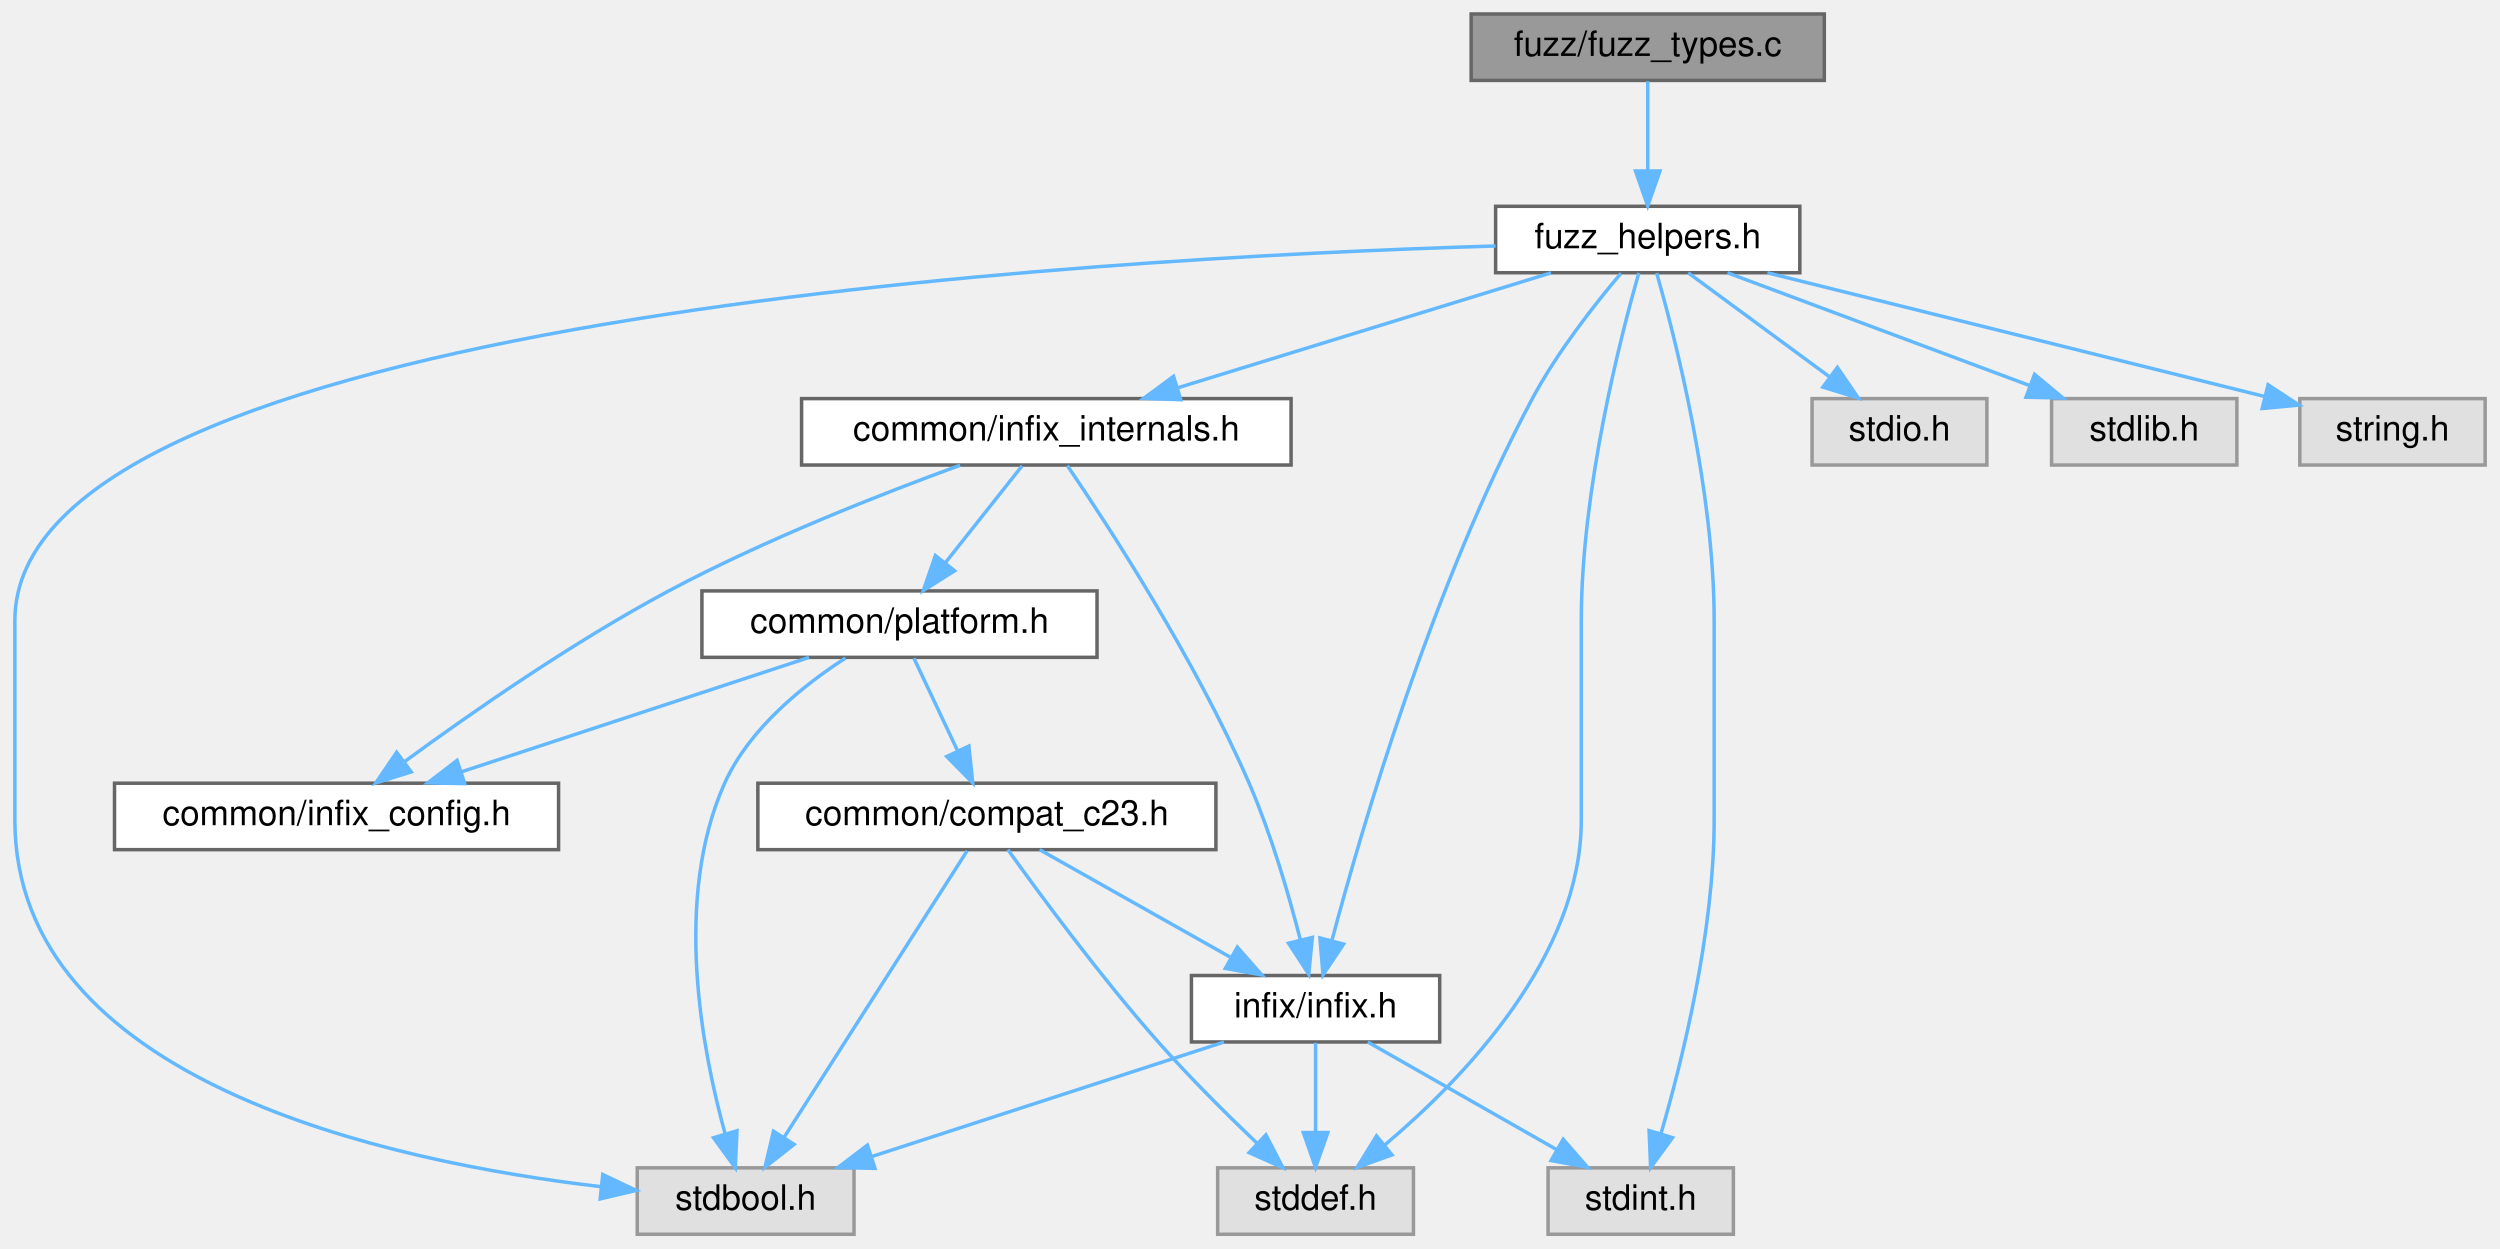
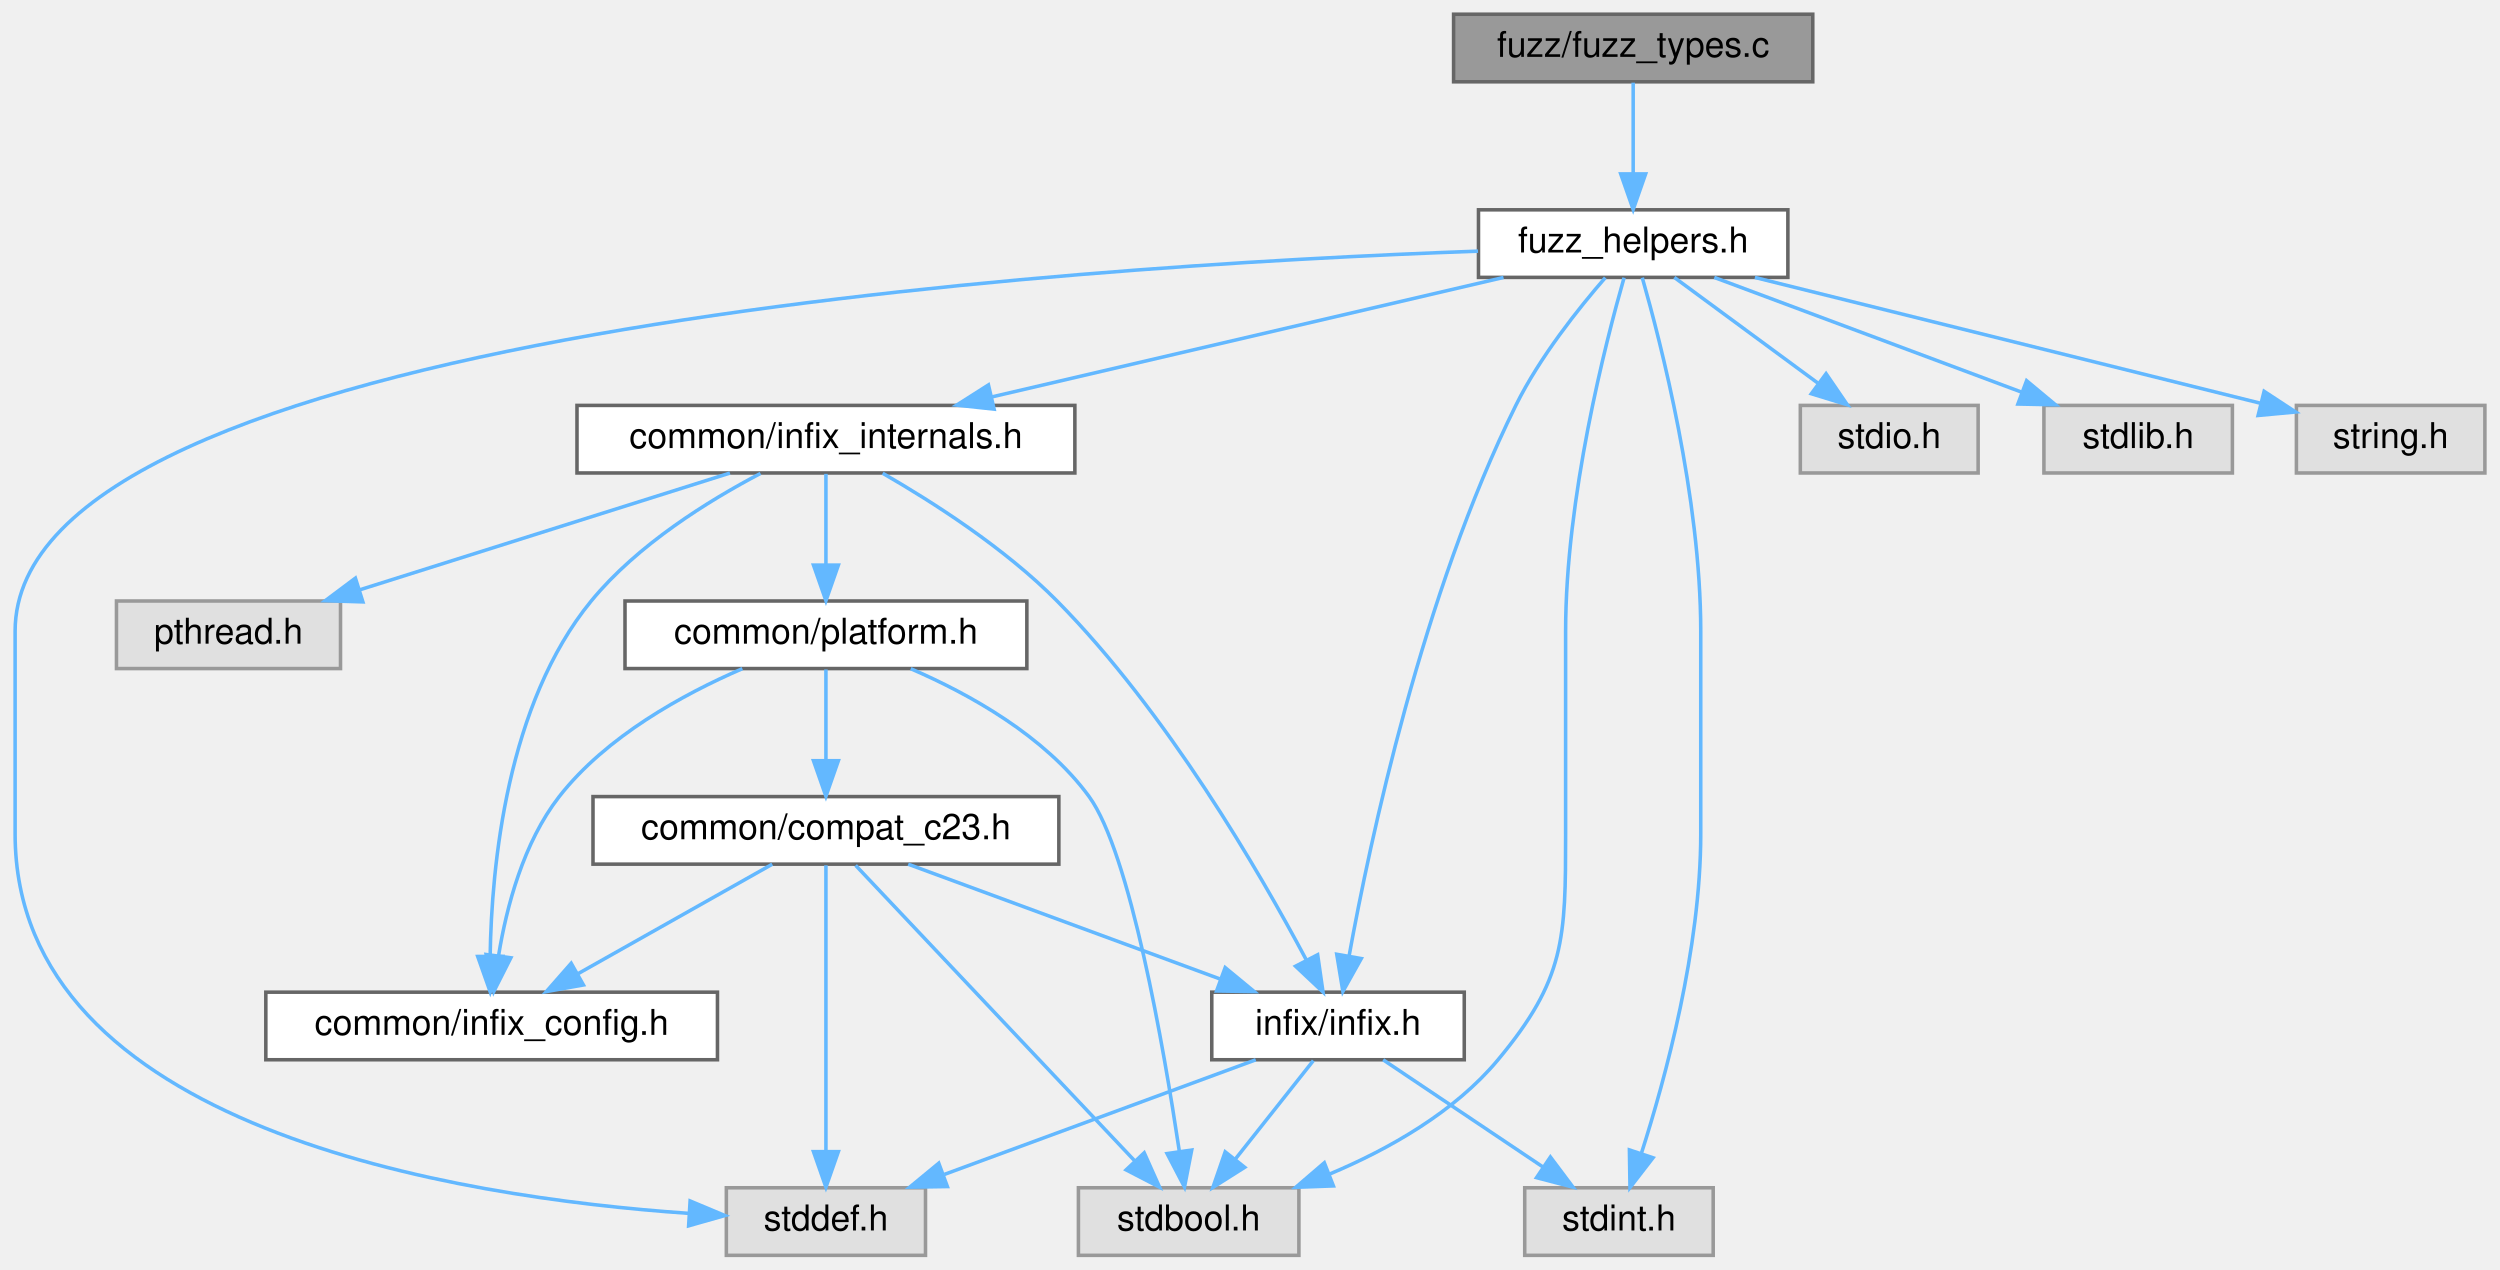
- <svg xmlns="http://www.w3.org/2000/svg" xmlns:xlink="http://www.w3.org/1999/xlink" width="715pt" height="357pt" viewBox="0.00 0.00 714.50 357.00">
+ <svg xmlns="http://www.w3.org/2000/svg" xmlns:xlink="http://www.w3.org/1999/xlink" width="703pt" height="357pt" viewBox="0.00 0.00 702.50 357.00">
  <g id="graph0" class="graph" transform="scale(1 1) rotate(0) translate(4 353)">
    <g id="Node000001" class="node">
      <g id="a_Node000001">
        <a xlink:title="Fuzzer target for the random type generation logic.">
-           <polygon fill="#999999" stroke="#666666" points="517.5,-349 416.5,-349 416.5,-330 517.5,-330 517.5,-349" />
-           <text text-anchor="middle" x="467" y="-337" font-family="Helvetica,sans-Serif" font-size="10.00">fuzz/fuzz_types.c</text>
+           <polygon fill="#999999" stroke="#666666" points="505.5,-349 404.5,-349 404.5,-330 505.5,-330 505.5,-349" />
+           <text text-anchor="middle" x="455" y="-337" font-family="Helvetica,sans-Serif" font-size="10.00">fuzz/fuzz_types.c</text>
        </a>
      </g>
    </g>
    <g id="Node000002" class="node">
      <g id="a_Node000002">
        <a xlink:href="fuzz__helpers_8h.html" target="_top" xlink:title="Common definitions, structures, and helpers for all fuzzer targets.">
-           <polygon fill="white" stroke="#666666" points="510.5,-294 423.5,-294 423.5,-275 510.5,-275 510.5,-294" />
-           <text text-anchor="middle" x="467" y="-282" font-family="Helvetica,sans-Serif" font-size="10.00">fuzz_helpers.h</text>
+           <polygon fill="white" stroke="#666666" points="498.5,-294 411.5,-294 411.5,-275 498.5,-275 498.5,-294" />
+           <text text-anchor="middle" x="455" y="-282" font-family="Helvetica,sans-Serif" font-size="10.00">fuzz_helpers.h</text>
        </a>
      </g>
    </g>
    <g id="edge1_Node000001_Node000002" class="edge">
      <g id="a_edge1_Node000001_Node000002">
        <a xlink:title=" ">
-           <path fill="none" stroke="#63b8ff" d="M467,-329.75C467,-322.8 467,-312.85 467,-304.13" />
-           <polygon fill="#63b8ff" stroke="#63b8ff" points="470.5,-304.09 467,-294.09 463.5,-304.09 470.5,-304.09" />
+           <path fill="none" stroke="#63b8ff" d="M455,-329.75C455,-322.8 455,-312.85 455,-304.13" />
+           <polygon fill="#63b8ff" stroke="#63b8ff" points="458.5,-304.09 455,-294.09 451.5,-304.09 458.5,-304.09" />
        </a>
      </g>
    </g>
    <g id="Node000003" class="node">
      <g id="a_Node000003">
        <a xlink:href="infix__internals_8h.html" target="_top" xlink:title="Internal data structures, function prototypes, and constants.">
-           <polygon fill="white" stroke="#666666" points="365,-239 225,-239 225,-220 365,-220 365,-239" />
-           <text text-anchor="middle" x="295" y="-227" font-family="Helvetica,sans-Serif" font-size="10.00">common/infix_internals.h</text>
+           <polygon fill="white" stroke="#666666" points="298,-239 158,-239 158,-220 298,-220 298,-239" />
+           <text text-anchor="middle" x="228" y="-227" font-family="Helvetica,sans-Serif" font-size="10.00">common/infix_internals.h</text>
        </a>
      </g>
    </g>
    <g id="edge2_Node000002_Node000003" class="edge">
      <g id="a_edge2_Node000002_Node000003">
        <a xlink:title=" ">
-           <path fill="none" stroke="#63b8ff" d="M439.37,-274.98C410.49,-266.09 364.99,-252.07 332.8,-242.15" />
-           <polygon fill="#63b8ff" stroke="#63b8ff" points="333.44,-238.68 322.85,-239.08 331.38,-245.37 333.44,-238.68" />
+           <path fill="none" stroke="#63b8ff" d="M418.53,-274.98C379.43,-265.86 317.23,-251.33 274.61,-241.38" />
+           <polygon fill="#63b8ff" stroke="#63b8ff" points="275.29,-237.95 264.76,-239.08 273.7,-244.76 275.29,-237.95" />
        </a>
      </g>
    </g>
    <g id="Node000007" class="node">
      <g id="a_Node000007">
        <a xlink:href="infix_8h.html" target="_top" xlink:title="The public interface for the infix FFI library.">
          <polygon fill="white" stroke="#666666" points="407.5,-74 336.5,-74 336.5,-55 407.5,-55 407.5,-74" />
          <text text-anchor="middle" x="372" y="-62" font-family="Helvetica,sans-Serif" font-size="10.00">infix/infix.h</text>
        </a>
      </g>
    </g>
-     <g id="edge15_Node000002_Node000007" class="edge">
-       <g id="a_edge15_Node000002_Node000007">
-         <a xlink:title=" ">
-           <path fill="none" stroke="#63b8ff" d="M459.34,-274.82C452.05,-266.21 441.16,-252.4 434,-239 405.55,-185.75 385.35,-116.71 376.7,-84.11" />
-           <polygon fill="#63b8ff" stroke="#63b8ff" points="380.02,-82.98 374.13,-74.18 373.25,-84.74 380.02,-82.98" />
+     <g id="edge17_Node000002_Node000007" class="edge">
+       <g id="a_edge17_Node000002_Node000007">
+         <a xlink:title=" ">
+           <path fill="none" stroke="#63b8ff" d="M447.16,-274.92C439.73,-266.38 428.74,-252.62 422,-239 395.77,-185.97 381.04,-116.82 375.11,-84.15" />
+           <polygon fill="#63b8ff" stroke="#63b8ff" points="378.54,-83.45 373.37,-74.2 371.64,-84.66 378.54,-83.45" />
        </a>
      </g>
    </g>
    <g id="Node000008" class="node">
      <g id="a_Node000008">
        <a xlink:title=" ">
-           <polygon fill="#e0e0e0" stroke="#999999" points="240,-19 178,-19 178,0 240,0 240,-19" />
-           <text text-anchor="middle" x="209" y="-7" font-family="Helvetica,sans-Serif" font-size="10.00">stdbool.h</text>
-         </a>
-       </g>
-     </g>
-     <g id="edge16_Node000002_Node000008" class="edge">
-       <g id="a_edge16_Node000002_Node000008">
-         <a xlink:title=" ">
-           <path fill="none" stroke="#63b8ff" d="M423.49,-282.65C307.55,-279.21 0,-261.94 0,-175.5 0,-175.5 0,-175.5 0,-118.5 0,-43.79 106.7,-20.71 167.63,-13.61" />
-           <polygon fill="#63b8ff" stroke="#63b8ff" points="168.14,-17.08 177.71,-12.54 167.4,-10.12 168.14,-17.08" />
+           <polygon fill="#e0e0e0" stroke="#999999" points="361,-19 299,-19 299,0 361,0 361,-19" />
+           <text text-anchor="middle" x="330" y="-7" font-family="Helvetica,sans-Serif" font-size="10.00">stdbool.h</text>
+         </a>
+       </g>
+     </g>
+     <g id="edge18_Node000002_Node000008" class="edge">
+       <g id="a_edge18_Node000002_Node000008">
+         <a xlink:title=" ">
+           <path fill="none" stroke="#63b8ff" d="M452.44,-274.91C447.25,-256.74 436,-213 436,-175.5 436,-175.5 436,-175.5 436,-118.5 436,-89.04 435.85,-77.64 417,-55 404.75,-40.29 386.39,-29.9 369.69,-22.88" />
+           <polygon fill="#63b8ff" stroke="#63b8ff" points="370.7,-19.52 360.11,-19.13 368.15,-26.03 370.7,-19.52" />
        </a>
      </g>
    </g>
    <g id="Node000009" class="node">
      <g id="a_Node000009">
        <a xlink:title=" ">
-           <polygon fill="#e0e0e0" stroke="#999999" points="400,-19 344,-19 344,0 400,0 400,-19" />
-           <text text-anchor="middle" x="372" y="-7" font-family="Helvetica,sans-Serif" font-size="10.00">stddef.h</text>
-         </a>
-       </g>
-     </g>
-     <g id="edge17_Node000002_Node000009" class="edge">
-       <g id="a_edge17_Node000002_Node000009">
-         <a xlink:title=" ">
-           <path fill="none" stroke="#63b8ff" d="M464.44,-274.91C459.25,-256.74 448,-213 448,-175.5 448,-175.5 448,-175.5 448,-118.5 448,-79.47 414.39,-44.58 391.87,-25.6" />
-           <polygon fill="#63b8ff" stroke="#63b8ff" points="393.85,-22.7 383.88,-19.12 389.44,-28.14 393.85,-22.7" />
+           <polygon fill="#e0e0e0" stroke="#999999" points="256,-19 200,-19 200,0 256,0 256,-19" />
+           <text text-anchor="middle" x="228" y="-7" font-family="Helvetica,sans-Serif" font-size="10.00">stddef.h</text>
+         </a>
+       </g>
+     </g>
+     <g id="edge19_Node000002_Node000009" class="edge">
+       <g id="a_edge19_Node000002_Node000009">
+         <a xlink:title=" ">
+           <path fill="none" stroke="#63b8ff" d="M411.37,-282.38C297.49,-278.28 0,-259.53 0,-175.5 0,-175.5 0,-175.5 0,-118.5 0,-35.73 124.25,-16.31 189.3,-11.81" />
+           <polygon fill="#63b8ff" stroke="#63b8ff" points="189.81,-15.29 199.58,-11.19 189.39,-8.3 189.81,-15.29" />
        </a>
      </g>
    </g>
    <g id="Node000010" class="node">
      <g id="a_Node000010">
        <a xlink:title=" ">
-           <polygon fill="#e0e0e0" stroke="#999999" points="491.5,-19 438.5,-19 438.5,0 491.5,0 491.5,-19" />
-           <text text-anchor="middle" x="465" y="-7" font-family="Helvetica,sans-Serif" font-size="10.00">stdint.h</text>
-         </a>
-       </g>
-     </g>
-     <g id="edge18_Node000002_Node000010" class="edge">
-       <g id="a_edge18_Node000002_Node000010">
-         <a xlink:title=" ">
-           <path fill="none" stroke="#63b8ff" d="M469.56,-274.91C474.75,-256.74 486,-213 486,-175.5 486,-175.5 486,-175.5 486,-118.5 486,-86.46 476.98,-50.03 470.77,-28.73" />
-           <polygon fill="#63b8ff" stroke="#63b8ff" points="474.09,-27.62 467.83,-19.07 467.39,-29.65 474.09,-27.62" />
-         </a>
-       </g>
-     </g>
-     <g id="Node000011" class="node">
-       <g id="a_Node000011">
-         <a xlink:title=" ">
-           <polygon fill="#e0e0e0" stroke="#999999" points="564,-239 514,-239 514,-220 564,-220 564,-239" />
-           <text text-anchor="middle" x="539" y="-227" font-family="Helvetica,sans-Serif" font-size="10.00">stdio.h</text>
-         </a>
-       </g>
-     </g>
-     <g id="edge19_Node000002_Node000011" class="edge">
-       <g id="a_edge19_Node000002_Node000011">
-         <a xlink:title=" ">
-           <path fill="none" stroke="#63b8ff" d="M478.57,-274.98C489.42,-267 505.88,-254.88 518.88,-245.31" />
-           <polygon fill="#63b8ff" stroke="#63b8ff" points="521.24,-247.92 527.22,-239.17 517.09,-242.28 521.24,-247.92" />
+           <polygon fill="#e0e0e0" stroke="#999999" points="477.5,-19 424.5,-19 424.5,0 477.5,0 477.5,-19" />
+           <text text-anchor="middle" x="451" y="-7" font-family="Helvetica,sans-Serif" font-size="10.00">stdint.h</text>
+         </a>
+       </g>
+     </g>
+     <g id="edge20_Node000002_Node000010" class="edge">
+       <g id="a_edge20_Node000002_Node000010">
+         <a xlink:title=" ">
+           <path fill="none" stroke="#63b8ff" d="M457.56,-274.91C462.75,-256.74 474,-213 474,-175.5 474,-175.5 474,-175.5 474,-118.5 474,-86.34 464.12,-49.95 457.31,-28.69" />
+           <polygon fill="#63b8ff" stroke="#63b8ff" points="460.58,-27.43 454.1,-19.05 453.94,-29.64 460.58,-27.43" />
        </a>
      </g>
    </g>
    <g id="Node000012" class="node">
      <g id="a_Node000012">
        <a xlink:title=" ">
-           <polygon fill="#e0e0e0" stroke="#999999" points="635.5,-239 582.5,-239 582.5,-220 635.5,-220 635.5,-239" />
-           <text text-anchor="middle" x="609" y="-227" font-family="Helvetica,sans-Serif" font-size="10.00">stdlib.h</text>
-         </a>
-       </g>
-     </g>
-     <g id="edge20_Node000002_Node000012" class="edge">
-       <g id="a_edge20_Node000002_Node000012">
-         <a xlink:title=" ">
-           <path fill="none" stroke="#63b8ff" d="M489.81,-274.98C513.17,-266.27 549.7,-252.63 576.17,-242.75" />
-           <polygon fill="#63b8ff" stroke="#63b8ff" points="577.63,-245.95 585.77,-239.17 575.18,-239.39 577.63,-245.95" />
+           <polygon fill="#e0e0e0" stroke="#999999" points="552,-239 502,-239 502,-220 552,-220 552,-239" />
+           <text text-anchor="middle" x="527" y="-227" font-family="Helvetica,sans-Serif" font-size="10.00">stdio.h</text>
+         </a>
+       </g>
+     </g>
+     <g id="edge21_Node000002_Node000012" class="edge">
+       <g id="a_edge21_Node000002_Node000012">
+         <a xlink:title=" ">
+           <path fill="none" stroke="#63b8ff" d="M466.57,-274.98C477.42,-267 493.88,-254.88 506.88,-245.31" />
+           <polygon fill="#63b8ff" stroke="#63b8ff" points="509.24,-247.92 515.22,-239.17 505.09,-242.28 509.24,-247.92" />
        </a>
      </g>
    </g>
    <g id="Node000013" class="node">
      <g id="a_Node000013">
        <a xlink:title=" ">
-           <polygon fill="#e0e0e0" stroke="#999999" points="706.5,-239 653.5,-239 653.5,-220 706.5,-220 706.5,-239" />
-           <text text-anchor="middle" x="680" y="-227" font-family="Helvetica,sans-Serif" font-size="10.00">string.h</text>
-         </a>
-       </g>
-     </g>
-     <g id="edge21_Node000002_Node000013" class="edge">
-       <g id="a_edge21_Node000002_Node000013">
-         <a xlink:title=" ">
-           <path fill="none" stroke="#63b8ff" d="M501.22,-274.98C540.17,-265.29 603.53,-249.53 643.43,-239.6" />
-           <polygon fill="#63b8ff" stroke="#63b8ff" points="644.42,-242.96 653.28,-237.15 642.73,-236.17 644.42,-242.96" />
+           <polygon fill="#e0e0e0" stroke="#999999" points="623.5,-239 570.5,-239 570.5,-220 623.5,-220 623.5,-239" />
+           <text text-anchor="middle" x="597" y="-227" font-family="Helvetica,sans-Serif" font-size="10.00">stdlib.h</text>
+         </a>
+       </g>
+     </g>
+     <g id="edge22_Node000002_Node000013" class="edge">
+       <g id="a_edge22_Node000002_Node000013">
+         <a xlink:title=" ">
+           <path fill="none" stroke="#63b8ff" d="M477.81,-274.98C501.17,-266.27 537.7,-252.63 564.17,-242.75" />
+           <polygon fill="#63b8ff" stroke="#63b8ff" points="565.63,-245.95 573.77,-239.17 563.18,-239.39 565.63,-245.95" />
+         </a>
+       </g>
+     </g>
+     <g id="Node000014" class="node">
+       <g id="a_Node000014">
+         <a xlink:title=" ">
+           <polygon fill="#e0e0e0" stroke="#999999" points="694.5,-239 641.5,-239 641.5,-220 694.5,-220 694.5,-239" />
+           <text text-anchor="middle" x="668" y="-227" font-family="Helvetica,sans-Serif" font-size="10.00">string.h</text>
+         </a>
+       </g>
+     </g>
+     <g id="edge23_Node000002_Node000014" class="edge">
+       <g id="a_edge23_Node000002_Node000014">
+         <a xlink:title=" ">
+           <path fill="none" stroke="#63b8ff" d="M489.22,-274.98C528.17,-265.29 591.53,-249.53 631.43,-239.6" />
+           <polygon fill="#63b8ff" stroke="#63b8ff" points="632.42,-242.96 641.28,-237.15 630.73,-236.17 632.42,-242.96" />
        </a>
      </g>
    </g>
    <g id="Node000004" class="node">
      <g id="a_Node000004">
        <a xlink:href="infix__config_8h.html" target="_top" xlink:title="Platform, architecture, and ABI detection macros.">
-           <polygon fill="white" stroke="#666666" points="155.5,-129 28.5,-129 28.5,-110 155.5,-110 155.5,-129" />
-           <text text-anchor="middle" x="92" y="-117" font-family="Helvetica,sans-Serif" font-size="10.00">common/infix_config.h</text>
+           <polygon fill="white" stroke="#666666" points="197.5,-74 70.5,-74 70.5,-55 197.5,-55 197.5,-74" />
+           <text text-anchor="middle" x="134" y="-62" font-family="Helvetica,sans-Serif" font-size="10.00">common/infix_config.h</text>
        </a>
      </g>
    </g>
    <g id="edge3_Node000003_Node000004" class="edge">
      <g id="a_edge3_Node000003_Node000004">
        <a xlink:title=" ">
-           <path fill="none" stroke="#63b8ff" d="M270.35,-219.94C248.04,-211.82 214.55,-198.7 187,-184 159.62,-169.4 130.24,-148.93 111.52,-135.22" />
-           <polygon fill="#63b8ff" stroke="#63b8ff" points="113.36,-132.23 103.24,-129.09 109.19,-137.86 113.36,-132.23" />
+           <path fill="none" stroke="#63b8ff" d="M209.6,-219.87C195,-212.22 174.97,-199.82 162,-184 138.29,-155.08 133.98,-109.54 133.58,-84.16" />
+           <polygon fill="#63b8ff" stroke="#63b8ff" points="137.08,-84.07 133.61,-74.05 130.08,-84.04 137.08,-84.07" />
        </a>
      </g>
    </g>
    <g id="Node000005" class="node">
      <g id="a_Node000005">
        <a xlink:href="platform_8h.html" target="_top" xlink:title="Declares internal, runtime CPU/OS feature detection functions.">
-           <polygon fill="white" stroke="#666666" points="309.5,-184 196.5,-184 196.5,-165 309.5,-165 309.5,-184" />
-           <text text-anchor="middle" x="253" y="-172" font-family="Helvetica,sans-Serif" font-size="10.00">common/platform.h</text>
+           <polygon fill="white" stroke="#666666" points="284.5,-184 171.5,-184 171.5,-165 284.5,-165 284.5,-184" />
+           <text text-anchor="middle" x="228" y="-172" font-family="Helvetica,sans-Serif" font-size="10.00">common/platform.h</text>
        </a>
      </g>
    </g>
    <g id="edge4_Node000003_Node000005" class="edge">
      <g id="a_edge4_Node000003_Node000005">
        <a xlink:title=" ">
-           <path fill="none" stroke="#63b8ff" d="M288.06,-219.75C282.13,-212.26 273.43,-201.28 266.18,-192.13" />
-           <polygon fill="#63b8ff" stroke="#63b8ff" points="268.76,-189.75 259.81,-184.09 263.27,-194.1 268.76,-189.75" />
-         </a>
-       </g>
-     </g>
-     <g id="edge14_Node000003_Node000007" class="edge">
-       <g id="a_edge14_Node000003_Node000007">
-         <a xlink:title=" ">
-           <path fill="none" stroke="#63b8ff" d="M301.02,-219.82C312.48,-202.98 337.64,-164.4 353,-129 359.3,-114.47 364.32,-97.2 367.62,-84.34" />
-           <polygon fill="#63b8ff" stroke="#63b8ff" points="371.08,-84.9 370.05,-74.36 364.28,-83.24 371.08,-84.9" />
-         </a>
-       </g>
-     </g>
-     <g id="edge12_Node000005_Node000004" class="edge">
-       <g id="a_edge12_Node000005_Node000004">
-         <a xlink:title=" ">
-           <path fill="none" stroke="#63b8ff" d="M227.13,-164.98C200.22,-156.13 157.88,-142.19 127.77,-132.28" />
-           <polygon fill="#63b8ff" stroke="#63b8ff" points="128.66,-128.88 118.07,-129.08 126.47,-135.53 128.66,-128.88" />
+           <path fill="none" stroke="#63b8ff" d="M228,-219.75C228,-212.8 228,-202.85 228,-194.13" />
+           <polygon fill="#63b8ff" stroke="#63b8ff" points="231.5,-194.09 228,-184.09 224.5,-194.09 231.5,-194.09" />
+         </a>
+       </g>
+     </g>
+     <g id="edge15_Node000003_Node000007" class="edge">
+       <g id="a_edge15_Node000003_Node000007">
+         <a xlink:title=" ">
+           <path fill="none" stroke="#63b8ff" d="M243.96,-219.92C257.95,-211.87 278.3,-198.89 293,-184 323.86,-152.75 349.93,-107.82 363,-83.23" />
+           <polygon fill="#63b8ff" stroke="#63b8ff" points="366.27,-84.53 367.78,-74.04 360.06,-81.3 366.27,-84.53" />
+         </a>
+       </g>
+     </g>
+     <g id="Node000011" class="node">
+       <g id="a_Node000011">
+         <a xlink:title=" ">
+           <polygon fill="#e0e0e0" stroke="#999999" points="91.5,-184 28.5,-184 28.5,-165 91.5,-165 91.5,-184" />
+           <text text-anchor="middle" x="60" y="-172" font-family="Helvetica,sans-Serif" font-size="10.00">pthread.h</text>
+         </a>
+       </g>
+     </g>
+     <g id="edge16_Node000003_Node000011" class="edge">
+       <g id="a_edge16_Node000003_Node000011">
+         <a xlink:title=" ">
+           <path fill="none" stroke="#63b8ff" d="M201.01,-219.98C172.8,-211.09 128.36,-197.07 96.92,-187.15" />
+           <polygon fill="#63b8ff" stroke="#63b8ff" points="97.79,-183.75 87.2,-184.08 95.69,-190.43 97.79,-183.75" />
+         </a>
+       </g>
+     </g>
+     <g id="edge13_Node000005_Node000004" class="edge">
+       <g id="a_edge13_Node000005_Node000004">
+         <a xlink:title=" ">
+           <path fill="none" stroke="#63b8ff" d="M204.5,-164.97C187.86,-157.78 166.23,-145.94 153,-129 142.93,-116.1 138.18,-97.94 135.96,-84.35" />
+           <polygon fill="#63b8ff" stroke="#63b8ff" points="139.4,-83.67 134.61,-74.21 132.46,-84.59 139.4,-83.67" />
        </a>
      </g>
    </g>
    <g id="Node000006" class="node">
      <g id="a_Node000006">
        <a xlink:href="compat__c23_8h.html" target="_top" xlink:title="Provides forward compatibility macros for C23 features.">
-           <polygon fill="white" stroke="#666666" points="343.5,-129 212.5,-129 212.5,-110 343.5,-110 343.5,-129" />
-           <text text-anchor="middle" x="278" y="-117" font-family="Helvetica,sans-Serif" font-size="10.00">common/compat_c23.h</text>
+           <polygon fill="white" stroke="#666666" points="293.5,-129 162.5,-129 162.5,-110 293.5,-110 293.5,-129" />
+           <text text-anchor="middle" x="228" y="-117" font-family="Helvetica,sans-Serif" font-size="10.00">common/compat_c23.h</text>
        </a>
      </g>
    </g>
    <g id="edge5_Node000005_Node000006" class="edge">
      <g id="a_edge5_Node000005_Node000006">
        <a xlink:title=" ">
-           <path fill="none" stroke="#63b8ff" d="M257.13,-164.75C260.51,-157.57 265.42,-147.18 269.62,-138.27" />
-           <polygon fill="#63b8ff" stroke="#63b8ff" points="272.85,-139.63 273.95,-129.09 266.52,-136.64 272.85,-139.63" />
-         </a>
-       </g>
-     </g>
-     <g id="edge13_Node000005_Node000008" class="edge">
-       <g id="a_edge13_Node000005_Node000008">
-         <a xlink:title=" ">
-           <path fill="none" stroke="#63b8ff" d="M237.57,-164.8C225.65,-157.11 210.04,-144.69 203,-129 188.23,-96.08 196.48,-52.73 203.17,-28.63" />
-           <polygon fill="#63b8ff" stroke="#63b8ff" points="206.53,-29.61 206.04,-19.03 199.82,-27.6 206.53,-29.61" />
-         </a>
-       </g>
-     </g>
-     <g id="edge6_Node000006_Node000007" class="edge">
-       <g id="a_edge6_Node000006_Node000007">
-         <a xlink:title=" ">
-           <path fill="none" stroke="#63b8ff" d="M293.1,-109.98C307.82,-101.69 330.42,-88.94 347.67,-79.22" />
-           <polygon fill="#63b8ff" stroke="#63b8ff" points="349.63,-82.13 356.62,-74.17 346.19,-76.03 349.63,-82.13" />
-         </a>
-       </g>
-     </g>
-     <g id="edge10_Node000006_Node000008" class="edge">
-       <g id="a_edge10_Node000006_Node000008">
-         <a xlink:title=" ">
-           <path fill="none" stroke="#63b8ff" d="M272.35,-109.66C260.92,-91.77 234.88,-51 219.98,-27.69" />
-           <polygon fill="#63b8ff" stroke="#63b8ff" points="222.87,-25.7 214.53,-19.16 216.97,-29.47 222.87,-25.7" />
-         </a>
-       </g>
-     </g>
-     <g id="edge11_Node000006_Node000009" class="edge">
-       <g id="a_edge11_Node000006_Node000009">
-         <a xlink:title=" ">
-           <path fill="none" stroke="#63b8ff" d="M284,-110C292.92,-97.54 310.4,-73.78 327,-55 335.92,-44.92 346.6,-34.29 355.33,-25.96" />
-           <polygon fill="#63b8ff" stroke="#63b8ff" points="357.8,-28.43 362.67,-19.02 353,-23.34 357.8,-28.43" />
-         </a>
-       </g>
-     </g>
-     <g id="edge7_Node000007_Node000008" class="edge">
-       <g id="a_edge7_Node000007_Node000008">
-         <a xlink:title=" ">
-           <path fill="none" stroke="#63b8ff" d="M345.81,-54.98C318.56,-46.13 275.7,-32.19 245.22,-22.28" />
-           <polygon fill="#63b8ff" stroke="#63b8ff" points="245.99,-18.85 235.39,-19.08 243.82,-25.5 245.99,-18.85" />
-         </a>
-       </g>
-     </g>
-     <g id="edge8_Node000007_Node000009" class="edge">
-       <g id="a_edge8_Node000007_Node000009">
-         <a xlink:title=" ">
-           <path fill="none" stroke="#63b8ff" d="M372,-54.75C372,-47.8 372,-37.85 372,-29.13" />
-           <polygon fill="#63b8ff" stroke="#63b8ff" points="375.5,-29.09 372,-19.09 368.5,-29.09 375.5,-29.09" />
-         </a>
-       </g>
-     </g>
-     <g id="edge9_Node000007_Node000010" class="edge">
-       <g id="a_edge9_Node000007_Node000010">
-         <a xlink:title=" ">
-           <path fill="none" stroke="#63b8ff" d="M386.94,-54.98C401.5,-46.69 423.87,-33.94 440.93,-24.22" />
-           <polygon fill="#63b8ff" stroke="#63b8ff" points="442.83,-27.16 449.79,-19.17 439.36,-21.08 442.83,-27.16" />
+           <path fill="none" stroke="#63b8ff" d="M228,-164.75C228,-157.8 228,-147.85 228,-139.13" />
+           <polygon fill="#63b8ff" stroke="#63b8ff" points="231.5,-139.09 228,-129.09 224.5,-139.09 231.5,-139.09" />
+         </a>
+       </g>
+     </g>
+     <g id="edge14_Node000005_Node000008" class="edge">
+       <g id="a_edge14_Node000005_Node000008">
+         <a xlink:title=" ">
+           <path fill="none" stroke="#63b8ff" d="M251.84,-164.96C268.35,-157.84 289.53,-146.07 302,-129 313.5,-113.25 322.97,-58.65 327.36,-29.38" />
+           <polygon fill="#63b8ff" stroke="#63b8ff" points="330.86,-29.61 328.83,-19.21 323.93,-28.61 330.86,-29.61" />
+         </a>
+       </g>
+     </g>
+     <g id="edge6_Node000006_Node000004" class="edge">
+       <g id="a_edge6_Node000006_Node000004">
+         <a xlink:title=" ">
+           <path fill="none" stroke="#63b8ff" d="M212.9,-109.98C198.18,-101.69 175.58,-88.94 158.33,-79.22" />
+           <polygon fill="#63b8ff" stroke="#63b8ff" points="159.81,-76.03 149.38,-74.17 156.37,-82.13 159.81,-76.03" />
+         </a>
+       </g>
+     </g>
+     <g id="edge7_Node000006_Node000007" class="edge">
+       <g id="a_edge7_Node000006_Node000007">
+         <a xlink:title=" ">
+           <path fill="none" stroke="#63b8ff" d="M251.14,-109.98C274.82,-101.27 311.87,-87.63 338.71,-77.75" />
+           <polygon fill="#63b8ff" stroke="#63b8ff" points="340.27,-80.91 348.44,-74.17 337.85,-74.34 340.27,-80.91" />
+         </a>
+       </g>
+     </g>
+     <g id="edge11_Node000006_Node000008" class="edge">
+       <g id="a_edge11_Node000006_Node000008">
+         <a xlink:title=" ">
+           <path fill="none" stroke="#63b8ff" d="M236.35,-109.66C253.54,-91.46 293.12,-49.55 314.92,-26.47" />
+           <polygon fill="#63b8ff" stroke="#63b8ff" points="317.5,-28.83 321.82,-19.16 312.41,-24.03 317.5,-28.83" />
+         </a>
+       </g>
+     </g>
+     <g id="edge12_Node000006_Node000009" class="edge">
+       <g id="a_edge12_Node000006_Node000009">
+         <a xlink:title=" ">
+           <path fill="none" stroke="#63b8ff" d="M228,-109.66C228,-92.17 228,-52.8 228,-29.27" />
+           <polygon fill="#63b8ff" stroke="#63b8ff" points="231.5,-29.16 228,-19.16 224.5,-29.16 231.5,-29.16" />
+         </a>
+       </g>
+     </g>
+     <g id="edge8_Node000007_Node000008" class="edge">
+       <g id="a_edge8_Node000007_Node000008">
+         <a xlink:title=" ">
+           <path fill="none" stroke="#63b8ff" d="M365.06,-54.75C359.13,-47.26 350.43,-36.28 343.18,-27.13" />
+           <polygon fill="#63b8ff" stroke="#63b8ff" points="345.76,-24.75 336.81,-19.09 340.27,-29.1 345.76,-24.75" />
+         </a>
+       </g>
+     </g>
+     <g id="edge9_Node000007_Node000009" class="edge">
+       <g id="a_edge9_Node000007_Node000009">
+         <a xlink:title=" ">
+           <path fill="none" stroke="#63b8ff" d="M348.86,-54.98C325.18,-46.27 288.13,-32.63 261.29,-22.75" />
+           <polygon fill="#63b8ff" stroke="#63b8ff" points="262.15,-19.34 251.56,-19.17 259.73,-25.91 262.15,-19.34" />
+         </a>
+       </g>
+     </g>
+     <g id="edge10_Node000007_Node000010" class="edge">
+       <g id="a_edge10_Node000007_Node000010">
+         <a xlink:title=" ">
+           <path fill="none" stroke="#63b8ff" d="M384.69,-54.98C396.83,-46.84 415.36,-34.41 429.75,-24.76" />
+           <polygon fill="#63b8ff" stroke="#63b8ff" points="431.72,-27.65 438.08,-19.17 427.82,-21.84 431.72,-27.65" />
        </a>
      </g>
    </g>
  </g>
</svg>
